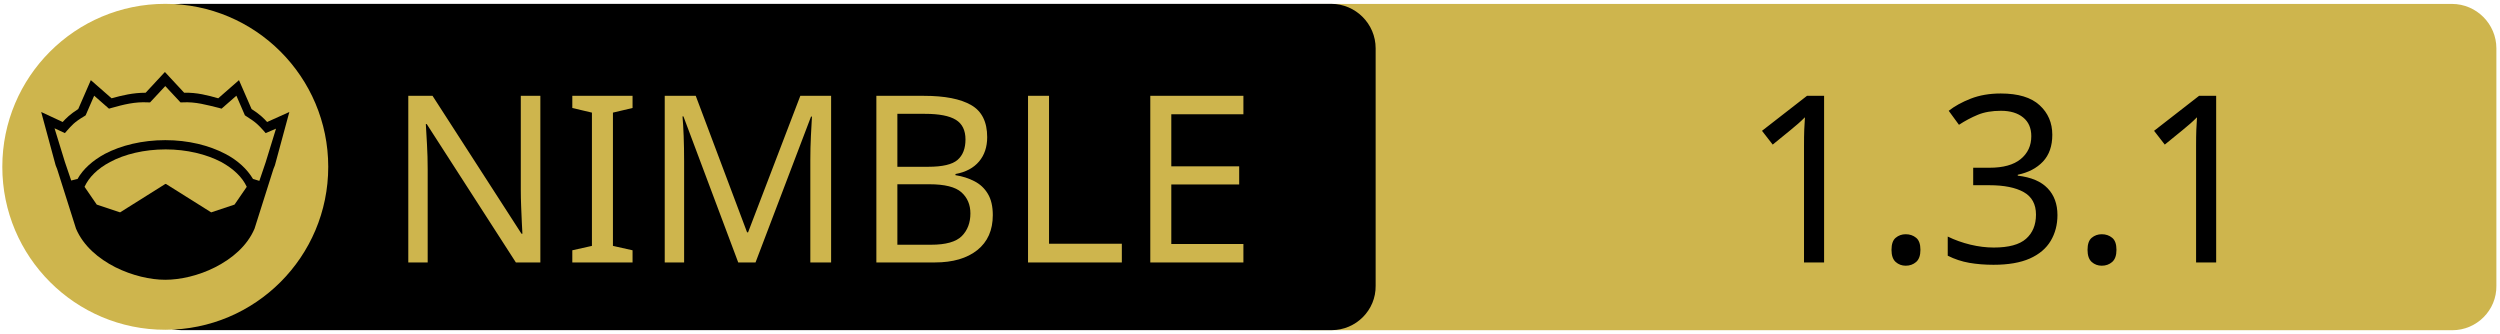
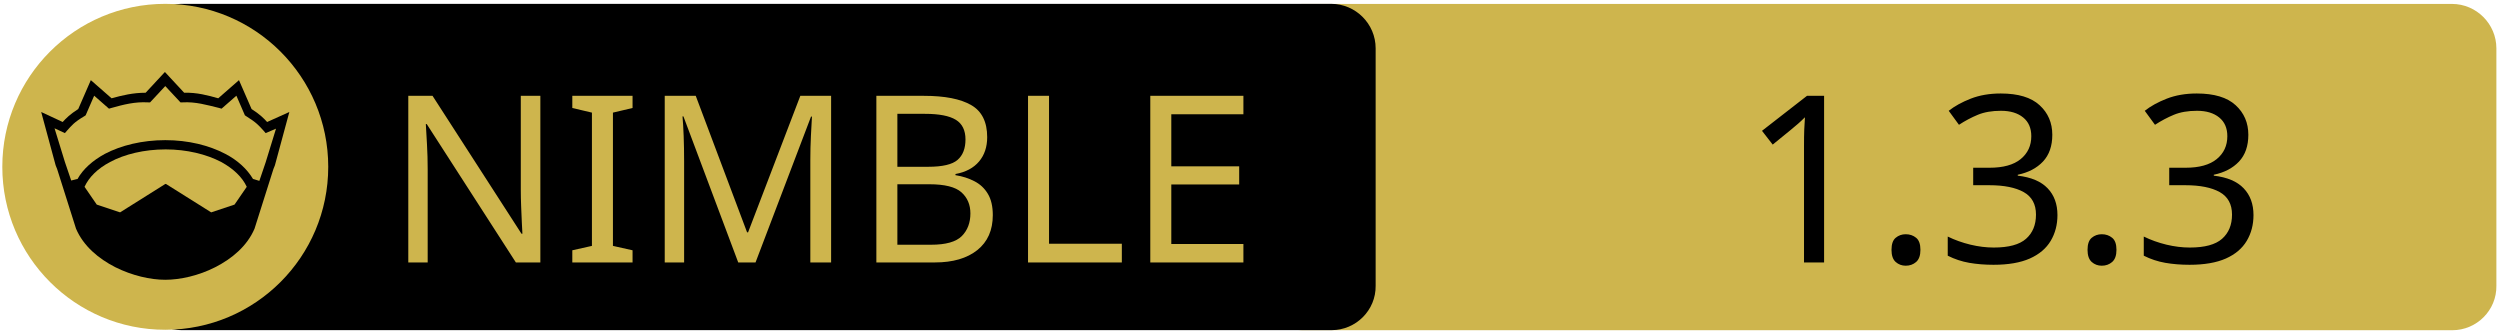
<svg xmlns="http://www.w3.org/2000/svg" xmlns:xlink="http://www.w3.org/1999/xlink" width="675" height="90" xml:space="preserve" version="1.1">
  <a xlink:href="https://github.com/ire4ever1190/mike">
    <g>
      <path fill="#CEB54D" id="svg_15" d="m662.123,89.159l-310.5,0c-6.6,0 -12,-5.4 -12,-12l0,-64.1c0,-6.6 5.4,-12 12,-12l310.4,0c6.6,0 12,5.4 12,12l0,64.1c0.1,6.6 -5.3,12 -11.9,12z" />
      <path id="svg_1" d="m359.524,89.139l-310.5,0c-6.6,0 -12,-5.4 -12,-12l0,-64.1c0,-6.6 5.4,-12 12,-12l310.4,0c6.6,0 12,5.4 12,12l0,64.1c0.1,6.6 -5.3,12 -11.9,12z" />
      <rect id="svg_2" fill="none" height="45.9" width="315.3" class="st0" y="24.539" x="60.224" />
      <circle id="svg_4" fill="#CEB54D" r="44" cy="45.039" cx="44.624" class="st1" />
      <g id="XMLID_4_">
        <path id="svg_5" d="m78.124,30.239l-3.9,14.4l-0.4,1l-5.1,16.1c0,0 0,0 0,0c-2,4.7 -6.1,8.1 -10.6,10.4c-4.5,2.3 -9.5,3.4 -13.5,3.4c-4,0 -8.9,-1.1 -13.5,-3.4c-4.5,-2.3 -8.6,-5.7 -10.6,-10.4c0,0 0,0 0,0l-5.1,-16.1l-0.4,-1l-3.9,-14.4l5.8,2.7c0.9,-1 2,-2.1 4.2,-3.5l3.4,-7.8l5.6,4.9c2.9,-0.8 5.8,-1.5 9.2,-1.5l5.2,-5.6l5.2,5.6c3.4,-0.1 6.4,0.7 9.2,1.5l5.6,-4.9l3.4,7.8c2.2,1.4 3.3,2.5 4.2,3.5l6,-2.7z" />
        <g id="XMLID_6_">
          <g id="svg_6">
            <path id="svg_7" fill="#CEB54D" d="m66.624,50.439l-3.3,4.8l-6.3,2.1l-12.1,-7.6c-0.1,-0.1 -0.3,-0.1 -0.4,0l-12.1,7.6l-6.3,-2.1l-3.3,-4.8c1.2,-2.6 3.5,-4.9 6.9,-6.7c3.9,-2.1 9.2,-3.4 15,-3.4c5.7,0 11,1.3 15,3.4c3.3,1.8 5.7,4.1 6.9,6.7z" class="st1" />
          </g>
          <g id="svg_8" />
        </g>
        <g id="XMLID_5_">
          <g id="svg_9">
            <path id="svg_10" fill="#CEB54D" d="m74.524,34.739l-2.8,9.1l-1.7,5l-1.6,-0.5c0,0 -0.1,0 -0.1,0c-1.6,-2.7 -4.2,-5.1 -7.5,-6.8c-4.4,-2.3 -10,-3.7 -16.2,-3.7c-6.2,0 -11.9,1.4 -16.3,3.7c-3.3,1.8 -5.9,4.1 -7.4,6.8c0,0 -0.1,0 -0.1,0l-1.6,0.4l-1.7,-5l-2.8,-9.1l2.8,1.3l0.6,-0.7c1.2,-1.3 1.8,-2.2 4.7,-3.9l0.3,-0.2l2.3,-5.3l4,3.5l0.7,-0.2c3.2,-0.9 6.3,-1.7 9.8,-1.5l0.6,0l4.1,-4.4l4.1,4.4l0.6,0c3.5,-0.2 6.5,0.7 9.8,1.5l0.7,0.2l4,-3.5l2.3,5.3l0.3,0.2c2.9,1.8 3.5,2.6 4.7,3.9l0.6,0.7l2.8,-1.2z" class="st1" />
          </g>
          <g id="svg_11" />
        </g>
      </g>
      <text x="-442" y="-350.021" id="svg_16" font-size="63px" font-family="'PT Sans Caption', 'Tahoma', 'Helvetica Neue Medium', 'PT Sans', sans-serif" fill="#CEB54D" class="st1 st2 st3" transform="matrix(1 0 0 1 546.13 420.879)">NIMBLE</text>
-       <text x="-76.0" y="-350.012" id="svg_17" font-size="63.012px" font-family="'PT Sans Caption', 'Tahoma', 'Helvetica Neue Medium', 'PT Sans', sans-serif" fill="#000000" class="st1 st2 st3" transform="matrix(1 0 0 1 546.13 420.879)">1.3.1</text>
+       <text x="-76.0" y="-350.012" id="svg_17" font-size="63.012px" font-family="'PT Sans Caption', 'Tahoma', 'Helvetica Neue Medium', 'PT Sans', sans-serif" fill="#000000" class="st1 st2 st3" transform="matrix(1 0 0 1 546.13 420.879)">1.3.3</text>
    </g>
  </a>
</svg>
